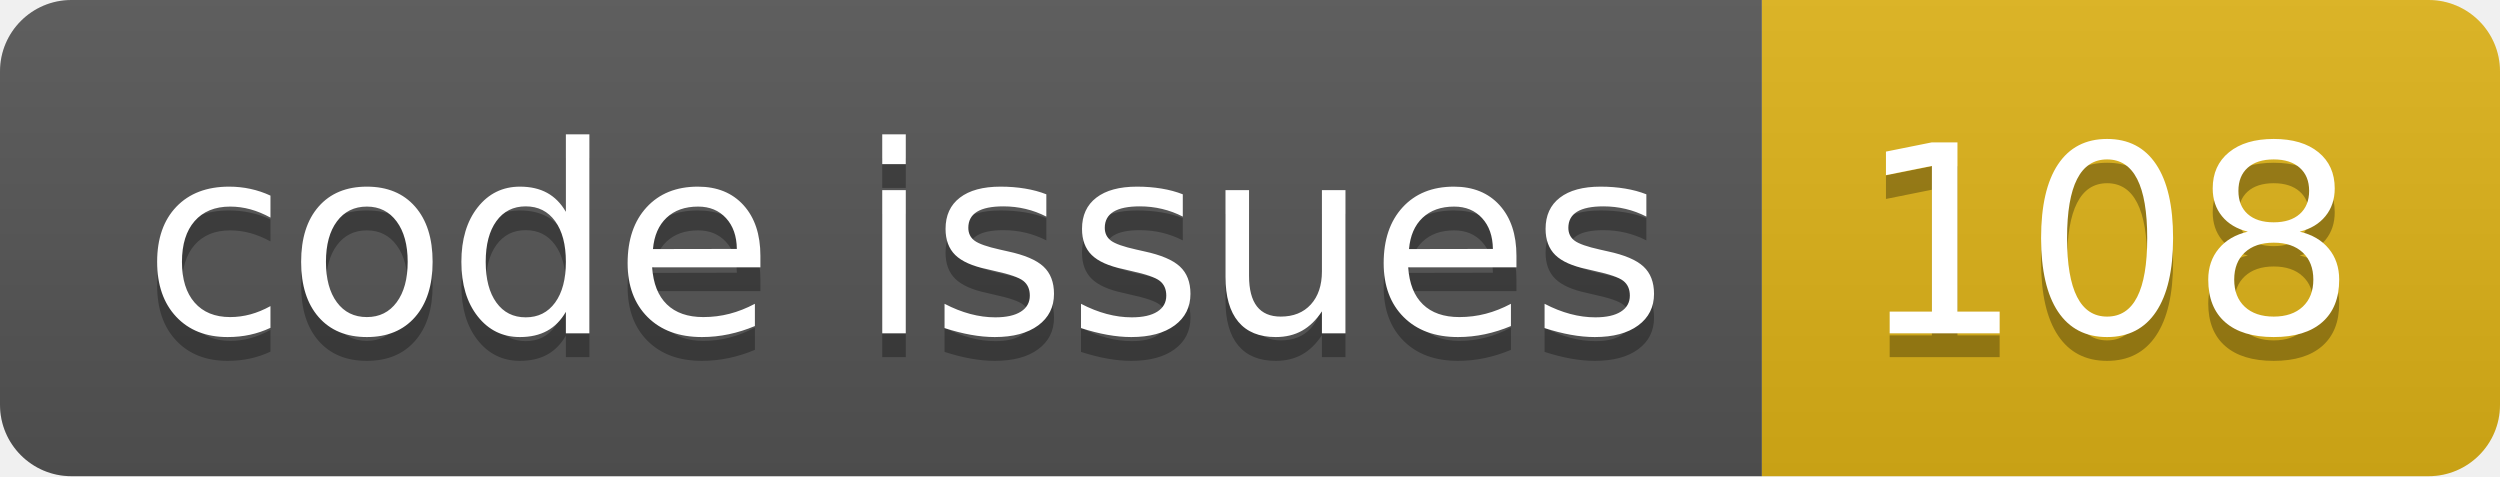
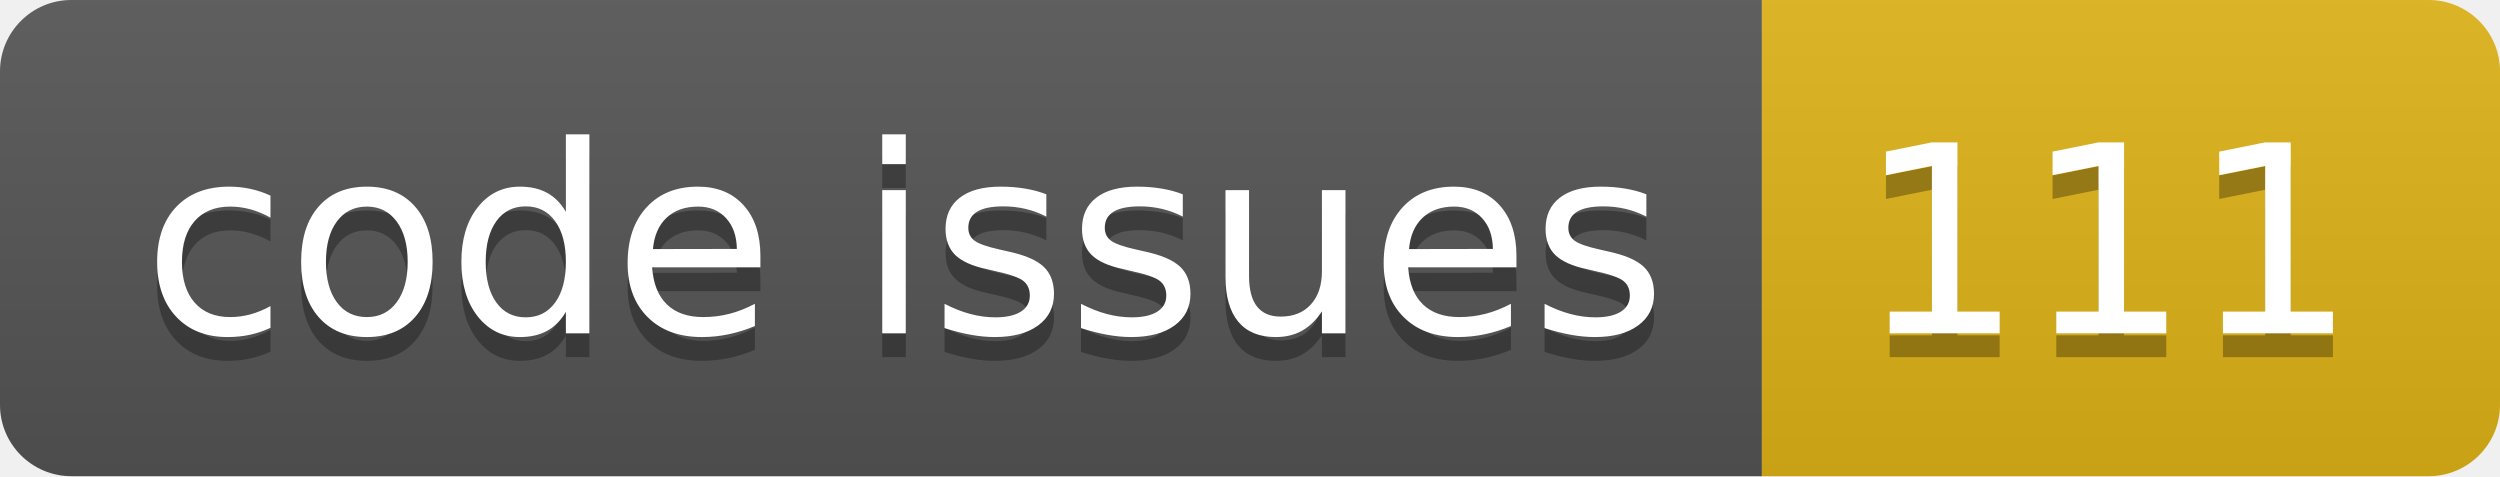
<svg xmlns="http://www.w3.org/2000/svg" width="105.0" height="20">
  <linearGradient id="smooth" x2="0" y2="100%">
    <stop offset="0" stop-color="#bbb" stop-opacity=".1" />
    <stop offset="1" stop-opacity=".1" />
  </linearGradient>
  <clipPath id="round">
    <rect width="105.0" height="20" rx="3" fill="#fff" />
  </clipPath>
  <g clip-path="url(#round)">
    <rect width="74.0" height="20" fill="#555" />
    <rect x="74.0" width="31.0" height="20" fill="#dfb317" />
    <rect width="105.0" height="20" fill="url(#smooth)" />
  </g>
  <g fill="#fff" text-anchor="middle" font-family="DejaVu Sans,Verdana,Geneva,sans-serif" font-size="110">
    <text x="380.0" y="150" fill="#010101" fill-opacity=".3" transform="scale(0.1)" textLength="640.0" lengthAdjust="spacing">code issues</text>
    <text x="380.0" y="140" transform="scale(0.1)" textLength="640.0" lengthAdjust="spacing">code issues</text>
-     <text x="885.0" y="150" fill="#010101" fill-opacity=".3" transform="scale(0.1)" textLength="210.0" lengthAdjust="spacing">108</text>
-     <text x="885.0" y="140" transform="scale(0.1)" textLength="210.0" lengthAdjust="spacing">108</text>
+     <text x="885.0" y="150" fill="#010101" fill-opacity=".3" transform="scale(0.1)" textLength="210.0" lengthAdjust="spacing">111</text>
+     <text x="885.0" y="140" transform="scale(0.1)" textLength="210.0" lengthAdjust="spacing">111</text>
  </g>
</svg>
